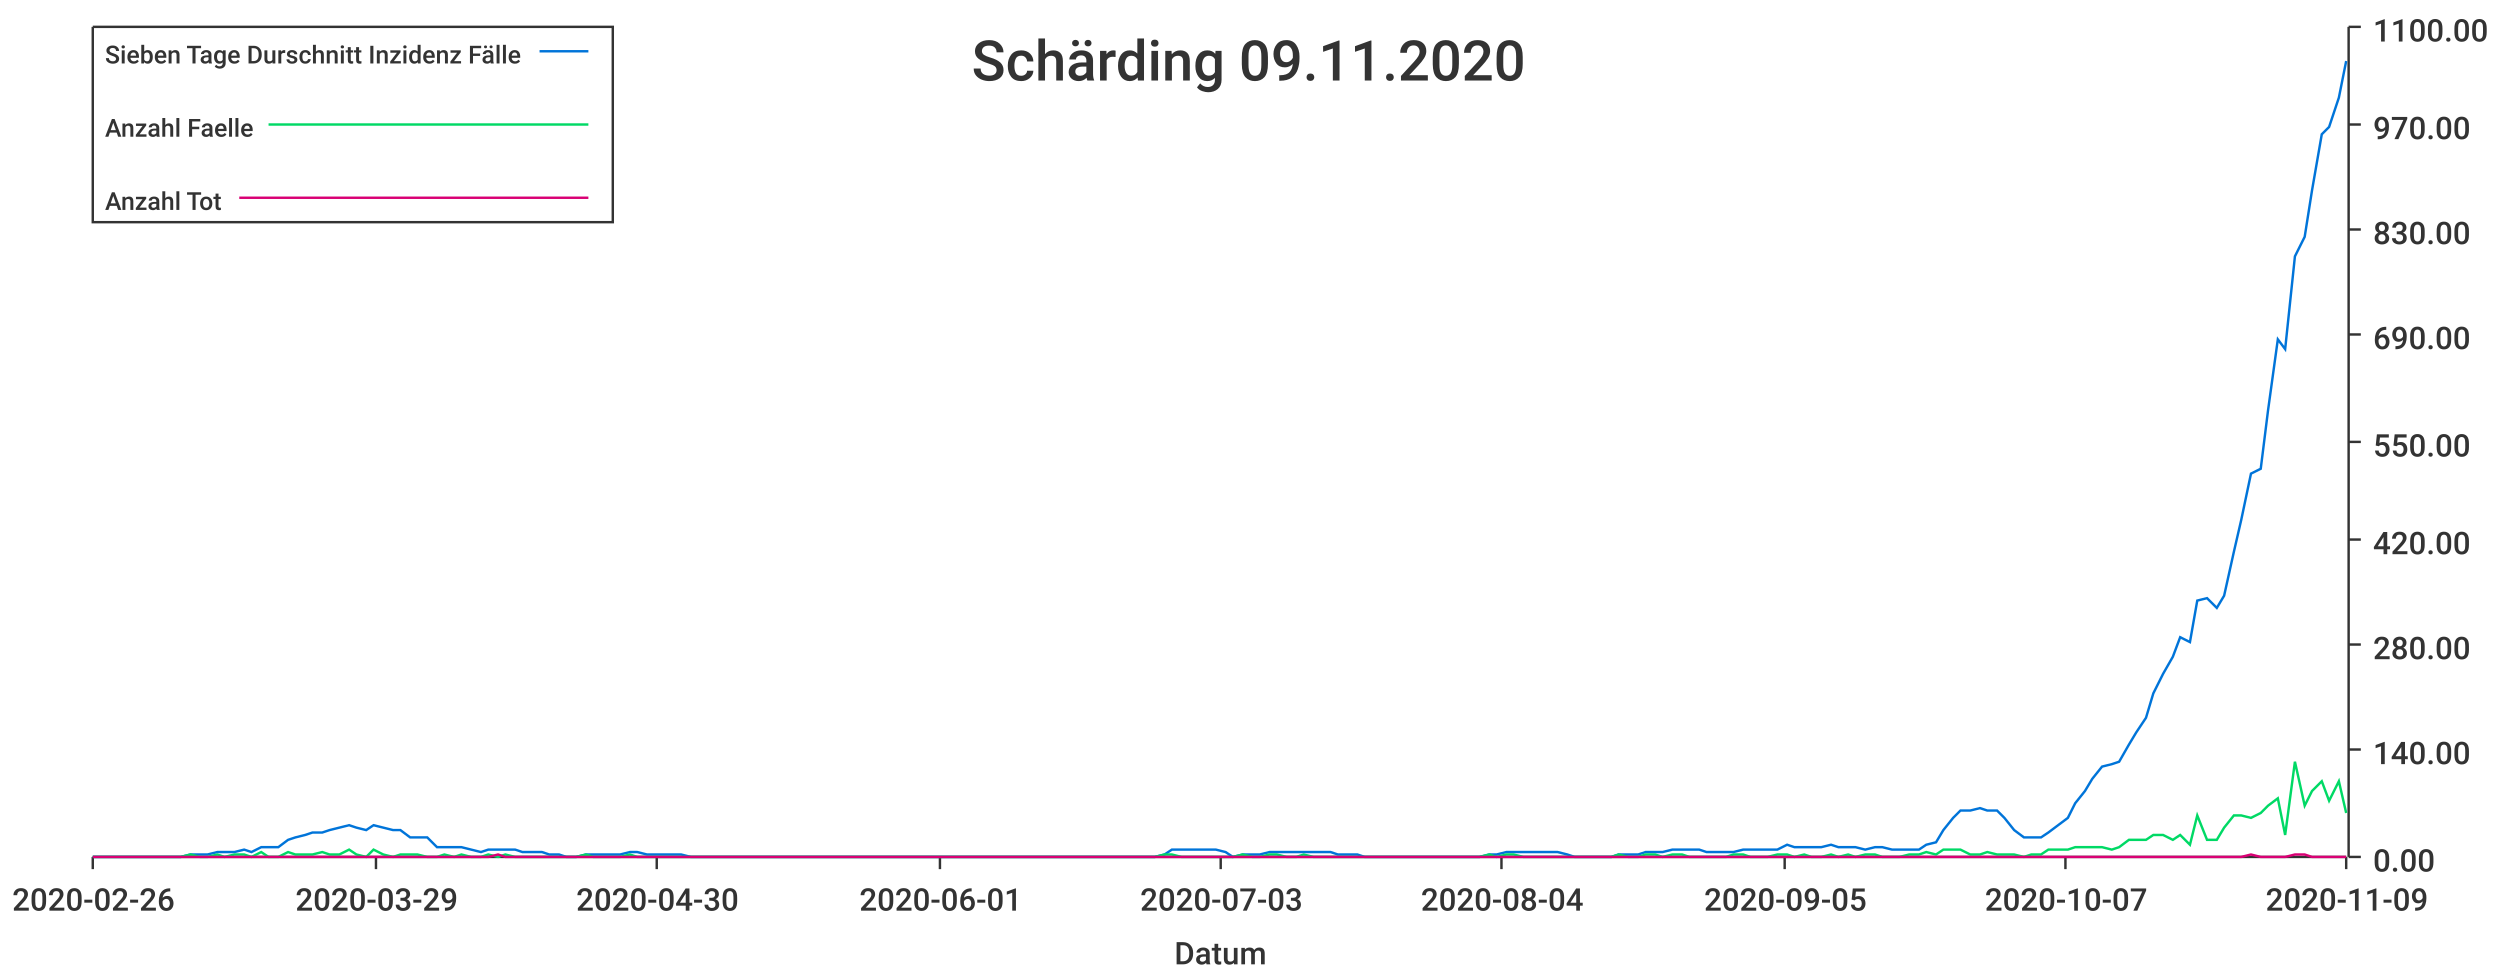
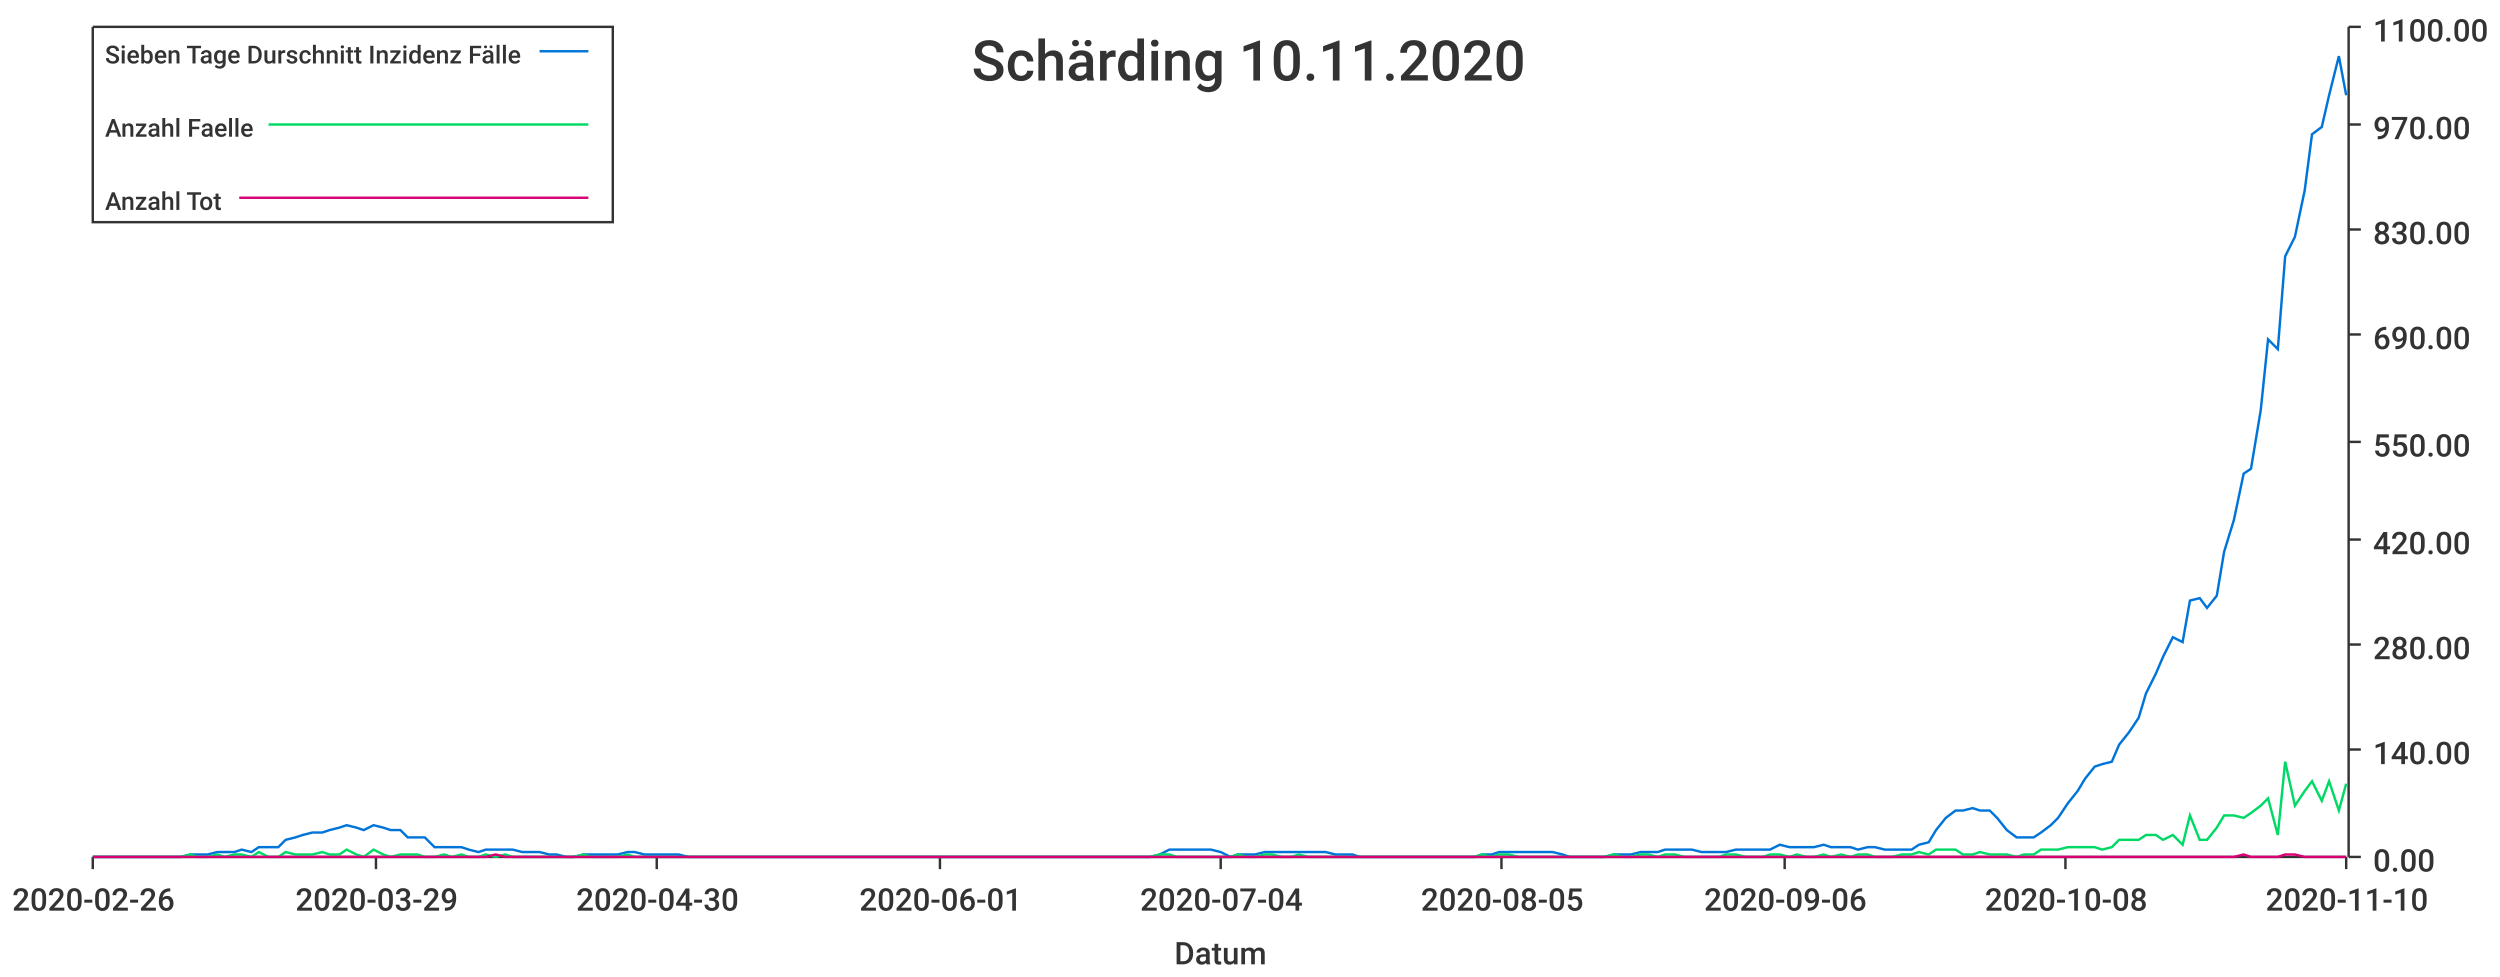
<svg xmlns="http://www.w3.org/2000/svg" width="1024" height="400">\n<path d="M 0 0 L 1024 0 L 1024 400 L 0 400 L 0 0" style="stroke-width:0;stroke:rgba(255,255,255,1.0);fill:rgba(255,255,255,1.0)" />
  <path d="M 38 11 L 961 11 L 961 351 L 38 351 L 38 11" style="stroke-width:0;stroke:rgba(255,255,255,1.0);fill:rgba(255,255,255,1.0)" />
  <path d="M 38 351 L 961 351" style="stroke-width:1;stroke:rgba(51,51,51,1.0);fill:none" />
  <path d="M 38 351 L 38 356" style="stroke-width:1;stroke:rgba(51,51,51,1.0);fill:none" />
  <text x="5" y="373" style="stroke-width:0;stroke:none;fill:rgba(51,51,51,1.0);font-size:12.8px;font-family:'Roboto Medium',sans-serif">2020-02-26</text>
  <path d="M 154 351 L 154 356" style="stroke-width:1;stroke:rgba(51,51,51,1.0);fill:none" />
  <text x="121" y="373" style="stroke-width:0;stroke:none;fill:rgba(51,51,51,1.0);font-size:12.8px;font-family:'Roboto Medium',sans-serif">2020-03-29</text>
  <path d="M 269 351 L 269 356" style="stroke-width:1;stroke:rgba(51,51,51,1.0);fill:none" />
  <text x="236" y="373" style="stroke-width:0;stroke:none;fill:rgba(51,51,51,1.0);font-size:12.8px;font-family:'Roboto Medium',sans-serif">2020-04-30</text>
  <path d="M 385 351 L 385 356" style="stroke-width:1;stroke:rgba(51,51,51,1.0);fill:none" />
  <text x="352" y="373" style="stroke-width:0;stroke:none;fill:rgba(51,51,51,1.0);font-size:12.8px;font-family:'Roboto Medium',sans-serif">2020-06-01</text>
  <path d="M 500 351 L 500 356" style="stroke-width:1;stroke:rgba(51,51,51,1.0);fill:none" />
-   <text x="467" y="373" style="stroke-width:0;stroke:none;fill:rgba(51,51,51,1.0);font-size:12.8px;font-family:'Roboto Medium',sans-serif">2020-07-03</text>
+   <text x="467" y="373" style="stroke-width:0;stroke:none;fill:rgba(51,51,51,1.0);font-size:12.8px;font-family:'Roboto Medium',sans-serif">2020-07-04</text>
  <path d="M 615 351 L 615 356" style="stroke-width:1;stroke:rgba(51,51,51,1.0);fill:none" />
-   <text x="582" y="373" style="stroke-width:0;stroke:none;fill:rgba(51,51,51,1.0);font-size:12.8px;font-family:'Roboto Medium',sans-serif">2020-08-04</text>
+   <text x="582" y="373" style="stroke-width:0;stroke:none;fill:rgba(51,51,51,1.0);font-size:12.8px;font-family:'Roboto Medium',sans-serif">2020-08-05</text>
  <path d="M 731 351 L 731 356" style="stroke-width:1;stroke:rgba(51,51,51,1.0);fill:none" />
-   <text x="698" y="373" style="stroke-width:0;stroke:none;fill:rgba(51,51,51,1.0);font-size:12.8px;font-family:'Roboto Medium',sans-serif">2020-09-05</text>
+   <text x="698" y="373" style="stroke-width:0;stroke:none;fill:rgba(51,51,51,1.0);font-size:12.8px;font-family:'Roboto Medium',sans-serif">2020-09-06</text>
  <path d="M 846 351 L 846 356" style="stroke-width:1;stroke:rgba(51,51,51,1.0);fill:none" />
-   <text x="813" y="373" style="stroke-width:0;stroke:none;fill:rgba(51,51,51,1.0);font-size:12.8px;font-family:'Roboto Medium',sans-serif">2020-10-07</text>
+   <text x="813" y="373" style="stroke-width:0;stroke:none;fill:rgba(51,51,51,1.0);font-size:12.8px;font-family:'Roboto Medium',sans-serif">2020-10-08</text>
  <path d="M 961 351 L 961 356" style="stroke-width:1;stroke:rgba(51,51,51,1.0);fill:none" />
-   <text x="928" y="373" style="stroke-width:0;stroke:none;fill:rgba(51,51,51,1.0);font-size:12.8px;font-family:'Roboto Medium',sans-serif">2020-11-09</text>
+   <text x="928" y="373" style="stroke-width:0;stroke:none;fill:rgba(51,51,51,1.0);font-size:12.8px;font-family:'Roboto Medium',sans-serif">2020-11-10</text>
  <text x="481" y="395" style="stroke-width:0;stroke:none;fill:rgba(51,51,51,1.0);font-size:12.8px;font-family:'Roboto Medium',sans-serif">Datum</text>
  <path d="M 962 351 L 962 11" style="stroke-width:1;stroke:rgba(51,51,51,1.0);fill:none" />
  <path d="M 962 351 L 967 351" style="stroke-width:1;stroke:rgba(51,51,51,1.0);fill:none" />
  <text x="972" y="357" style="stroke-width:0;stroke:none;fill:rgba(51,51,51,1.0);font-size:12.8px;font-family:'Roboto Medium',sans-serif">0.00</text>
  <path d="M 962 307 L 967 307" style="stroke-width:1;stroke:rgba(51,51,51,1.0);fill:none" />
  <text x="972" y="313" style="stroke-width:0;stroke:none;fill:rgba(51,51,51,1.0);font-size:12.8px;font-family:'Roboto Medium',sans-serif">140.00</text>
  <path d="M 962 264 L 967 264" style="stroke-width:1;stroke:rgba(51,51,51,1.0);fill:none" />
  <text x="972" y="270" style="stroke-width:0;stroke:none;fill:rgba(51,51,51,1.0);font-size:12.8px;font-family:'Roboto Medium',sans-serif">280.00</text>
  <path d="M 962 221 L 967 221" style="stroke-width:1;stroke:rgba(51,51,51,1.0);fill:none" />
  <text x="972" y="227" style="stroke-width:0;stroke:none;fill:rgba(51,51,51,1.0);font-size:12.8px;font-family:'Roboto Medium',sans-serif">420.00</text>
  <path d="M 962 181 L 967 181" style="stroke-width:1;stroke:rgba(51,51,51,1.0);fill:none" />
  <text x="972" y="187" style="stroke-width:0;stroke:none;fill:rgba(51,51,51,1.0);font-size:12.8px;font-family:'Roboto Medium',sans-serif">550.00</text>
  <path d="M 962 137 L 967 137" style="stroke-width:1;stroke:rgba(51,51,51,1.0);fill:none" />
  <text x="972" y="143" style="stroke-width:0;stroke:none;fill:rgba(51,51,51,1.0);font-size:12.8px;font-family:'Roboto Medium',sans-serif">690.00</text>
  <path d="M 962 94 L 967 94" style="stroke-width:1;stroke:rgba(51,51,51,1.0);fill:none" />
  <text x="972" y="100" style="stroke-width:0;stroke:none;fill:rgba(51,51,51,1.0);font-size:12.8px;font-family:'Roboto Medium',sans-serif">830.00</text>
  <path d="M 962 51 L 967 51" style="stroke-width:1;stroke:rgba(51,51,51,1.0);fill:none" />
  <text x="972" y="57" style="stroke-width:0;stroke:none;fill:rgba(51,51,51,1.0);font-size:12.8px;font-family:'Roboto Medium',sans-serif">970.00</text>
  <path d="M 962 11 L 967 11" style="stroke-width:1;stroke:rgba(51,51,51,1.0);fill:none" />
  <text x="972" y="17" style="stroke-width:0;stroke:none;fill:rgba(51,51,51,1.0);font-size:12.8px;font-family:'Roboto Medium',sans-serif">1100.00</text>
-   <path d="M 38 351 L 42 351 L 46 351 L 49 351 L 53 351 L 56 351 L 60 351 L 64 351 L 67 351 L 71 351 L 74 351 L 78 350 L 82 350 L 85 350 L 89 349 L 92 349 L 96 349 L 100 348 L 103 349 L 107 347 L 110 347 L 114 347 L 118 344 L 121 343 L 125 342 L 128 341 L 132 341 L 135 340 L 139 339 L 143 338 L 146 339 L 150 340 L 153 338 L 157 339 L 161 340 L 164 340 L 168 343 L 171 343 L 175 343 L 179 347 L 182 347 L 186 347 L 189 347 L 193 348 L 197 349 L 200 348 L 204 348 L 207 348 L 211 348 L 214 349 L 218 349 L 222 349 L 225 350 L 229 350 L 232 351 L 236 351 L 240 350 L 243 350 L 247 350 L 250 350 L 254 350 L 258 349 L 261 349 L 265 350 L 268 350 L 272 350 L 276 350 L 279 350 L 283 351 L 286 351 L 290 351 L 293 351 L 297 351 L 301 351 L 304 351 L 308 351 L 311 351 L 315 351 L 319 351 L 322 351 L 326 351 L 329 351 L 333 351 L 337 351 L 340 351 L 344 351 L 347 351 L 351 351 L 355 351 L 358 351 L 362 351 L 365 351 L 369 351 L 373 351 L 376 351 L 380 351 L 383 351 L 387 351 L 390 351 L 394 351 L 398 351 L 401 351 L 405 351 L 408 351 L 412 351 L 416 351 L 419 351 L 423 351 L 426 351 L 430 351 L 434 351 L 437 351 L 441 351 L 444 351 L 448 351 L 452 351 L 455 351 L 459 351 L 462 351 L 466 351 L 469 351 L 473 351 L 477 350 L 480 348 L 484 348 L 487 348 L 491 348 L 495 348 L 498 348 L 502 349 L 505 351 L 509 350 L 513 350 L 516 350 L 520 349 L 523 349 L 527 349 L 531 349 L 534 349 L 538 349 L 541 349 L 545 349 L 548 350 L 552 350 L 556 350 L 559 351 L 563 351 L 566 351 L 570 351 L 574 351 L 577 351 L 581 351 L 584 351 L 588 351 L 592 351 L 595 351 L 599 351 L 602 351 L 606 351 L 610 350 L 613 350 L 617 349 L 620 349 L 624 349 L 627 349 L 631 349 L 635 349 L 638 349 L 642 350 L 645 351 L 649 351 L 653 351 L 656 351 L 660 351 L 663 350 L 667 350 L 671 350 L 674 349 L 678 349 L 681 349 L 685 348 L 689 348 L 692 348 L 696 348 L 699 349 L 703 349 L 707 349 L 710 349 L 714 348 L 717 348 L 721 348 L 724 348 L 728 348 L 732 346 L 735 347 L 739 347 L 742 347 L 746 347 L 750 346 L 753 347 L 757 347 L 760 347 L 764 348 L 768 347 L 771 347 L 775 348 L 778 348 L 782 348 L 786 348 L 789 346 L 793 345 L 796 340 L 800 335 L 803 332 L 807 332 L 811 331 L 814 332 L 818 332 L 821 335 L 825 340 L 829 343 L 832 343 L 836 343 L 839 341 L 843 338 L 847 335 L 850 329 L 854 324 L 857 319 L 861 314 L 865 313 L 868 312 L 872 305 L 875 300 L 879 294 L 882 284 L 886 276 L 890 269 L 893 261 L 897 263 L 900 246 L 904 245 L 908 249 L 911 244 L 915 226 L 918 213 L 922 194 L 926 192 L 929 168 L 933 139 L 936 143 L 940 105 L 944 97 L 947 78 L 951 55 L 954 52 L 958 40 L 961 25" style="stroke-width:1;stroke:rgba(0,116,217,1.0);fill:none" />
-   <path d="M 38 351 L 42 351 L 46 351 L 49 351 L 53 351 L 56 351 L 60 351 L 64 351 L 67 351 L 71 351 L 74 351 L 78 350 L 82 351 L 85 351 L 89 350 L 92 351 L 96 350 L 100 350 L 103 351 L 107 349 L 110 351 L 114 351 L 118 349 L 121 350 L 125 350 L 128 350 L 132 349 L 135 350 L 139 350 L 143 348 L 146 350 L 150 351 L 153 348 L 157 350 L 161 351 L 164 350 L 168 350 L 171 350 L 175 351 L 179 351 L 182 350 L 186 351 L 189 350 L 193 351 L 197 351 L 200 350 L 204 351 L 207 350 L 211 351 L 214 351 L 218 351 L 222 351 L 225 351 L 229 351 L 232 351 L 236 351 L 240 350 L 243 351 L 247 351 L 250 351 L 254 351 L 258 350 L 261 351 L 265 351 L 268 351 L 272 351 L 276 351 L 279 351 L 283 351 L 286 351 L 290 351 L 293 351 L 297 351 L 301 351 L 304 351 L 308 351 L 311 351 L 315 351 L 319 351 L 322 351 L 326 351 L 329 351 L 333 351 L 337 351 L 340 351 L 344 351 L 347 351 L 351 351 L 355 351 L 358 351 L 362 351 L 365 351 L 369 351 L 373 351 L 376 351 L 380 351 L 383 351 L 387 351 L 390 351 L 394 351 L 398 351 L 401 351 L 405 351 L 408 351 L 412 351 L 416 351 L 419 351 L 423 351 L 426 351 L 430 351 L 434 351 L 437 351 L 441 351 L 444 351 L 448 351 L 452 351 L 455 351 L 459 351 L 462 351 L 466 351 L 469 351 L 473 351 L 477 350 L 480 350 L 484 351 L 487 351 L 491 351 L 495 351 L 498 351 L 502 351 L 505 351 L 509 350 L 513 351 L 516 351 L 520 350 L 523 350 L 527 351 L 531 351 L 534 350 L 538 351 L 541 351 L 545 351 L 548 351 L 552 351 L 556 351 L 559 351 L 563 351 L 566 351 L 570 351 L 574 351 L 577 351 L 581 351 L 584 351 L 588 351 L 592 351 L 595 351 L 599 351 L 602 351 L 606 351 L 610 350 L 613 351 L 617 350 L 620 350 L 624 351 L 627 351 L 631 351 L 635 351 L 638 351 L 642 351 L 645 351 L 649 351 L 653 351 L 656 351 L 660 351 L 663 350 L 667 351 L 671 351 L 674 350 L 678 350 L 681 351 L 685 350 L 689 350 L 692 351 L 696 351 L 699 351 L 703 351 L 707 351 L 710 350 L 714 350 L 717 351 L 721 351 L 724 351 L 728 350 L 732 350 L 735 351 L 739 350 L 742 351 L 746 351 L 750 350 L 753 351 L 757 350 L 760 351 L 764 350 L 768 350 L 771 351 L 775 351 L 778 351 L 782 350 L 786 350 L 789 349 L 793 350 L 796 348 L 800 348 L 803 348 L 807 350 L 811 350 L 814 349 L 818 350 L 821 350 L 825 350 L 829 351 L 832 350 L 836 350 L 839 348 L 843 348 L 847 348 L 850 347 L 854 347 L 857 347 L 861 347 L 865 348 L 868 347 L 872 344 L 875 344 L 879 344 L 882 342 L 886 342 L 890 344 L 893 342 L 897 346 L 900 334 L 904 344 L 908 344 L 911 339 L 915 334 L 918 334 L 922 335 L 926 333 L 929 330 L 933 327 L 936 342 L 940 312 L 944 330 L 947 324 L 951 320 L 954 328 L 958 320 L 961 333" style="stroke-width:1;stroke:rgba(0,217,101,1.0);fill:none" />
-   <path d="M 38 351 L 42 351 L 46 351 L 49 351 L 53 351 L 56 351 L 60 351 L 64 351 L 67 351 L 71 351 L 74 351 L 78 351 L 82 351 L 85 351 L 89 351 L 92 351 L 96 351 L 100 351 L 103 351 L 107 351 L 110 351 L 114 351 L 118 351 L 121 351 L 125 351 L 128 351 L 132 351 L 135 351 L 139 351 L 143 351 L 146 351 L 150 351 L 153 351 L 157 351 L 161 351 L 164 351 L 168 351 L 171 351 L 175 351 L 179 351 L 182 351 L 186 351 L 189 351 L 193 351 L 197 351 L 200 351 L 204 350 L 207 351 L 211 351 L 214 351 L 218 351 L 222 351 L 225 351 L 229 351 L 232 351 L 236 351 L 240 351 L 243 351 L 247 351 L 250 351 L 254 351 L 258 351 L 261 351 L 265 351 L 268 351 L 272 351 L 276 351 L 279 351 L 283 351 L 286 351 L 290 351 L 293 351 L 297 351 L 301 351 L 304 351 L 308 351 L 311 351 L 315 351 L 319 351 L 322 351 L 326 351 L 329 351 L 333 351 L 337 351 L 340 351 L 344 351 L 347 351 L 351 351 L 355 351 L 358 351 L 362 351 L 365 351 L 369 351 L 373 351 L 376 351 L 380 351 L 383 351 L 387 351 L 390 351 L 394 351 L 398 351 L 401 351 L 405 351 L 408 351 L 412 351 L 416 351 L 419 351 L 423 351 L 426 351 L 430 351 L 434 351 L 437 351 L 441 351 L 444 351 L 448 351 L 452 351 L 455 351 L 459 351 L 462 351 L 466 351 L 469 351 L 473 351 L 477 351 L 480 351 L 484 351 L 487 351 L 491 351 L 495 351 L 498 351 L 502 351 L 505 351 L 509 351 L 513 351 L 516 351 L 520 351 L 523 351 L 527 351 L 531 351 L 534 351 L 538 351 L 541 351 L 545 351 L 548 351 L 552 351 L 556 351 L 559 351 L 563 351 L 566 351 L 570 351 L 574 351 L 577 351 L 581 351 L 584 351 L 588 351 L 592 351 L 595 351 L 599 351 L 602 351 L 606 351 L 610 351 L 613 351 L 617 351 L 620 351 L 624 351 L 627 351 L 631 351 L 635 351 L 638 351 L 642 351 L 645 351 L 649 351 L 653 351 L 656 351 L 660 351 L 663 351 L 667 351 L 671 351 L 674 351 L 678 351 L 681 351 L 685 351 L 689 351 L 692 351 L 696 351 L 699 351 L 703 351 L 707 351 L 710 351 L 714 351 L 717 351 L 721 351 L 724 351 L 728 351 L 732 351 L 735 351 L 739 351 L 742 351 L 746 351 L 750 351 L 753 351 L 757 351 L 760 351 L 764 351 L 768 351 L 771 351 L 775 351 L 778 351 L 782 351 L 786 351 L 789 351 L 793 351 L 796 351 L 800 351 L 803 351 L 807 351 L 811 351 L 814 351 L 818 351 L 821 351 L 825 351 L 829 351 L 832 351 L 836 351 L 839 351 L 843 351 L 847 351 L 850 351 L 854 351 L 857 351 L 861 351 L 865 351 L 868 351 L 872 351 L 875 351 L 879 351 L 882 351 L 886 351 L 890 351 L 893 351 L 897 351 L 900 351 L 904 351 L 908 351 L 911 351 L 915 351 L 918 351 L 922 350 L 926 351 L 929 351 L 933 351 L 936 351 L 940 350 L 944 350 L 947 351 L 951 351 L 954 351 L 958 351 L 961 351" style="stroke-width:1;stroke:rgba(217,0,116,1.0);fill:none" />
-   <text x="398" y="33" style="stroke-width:0;stroke:none;fill:rgba(51,51,51,1.0);font-size:23.0px;font-family:'Roboto Medium',sans-serif">Schärding 09.11.2020</text>
+   <path d="M 38 351 L 42 351 L 46 351 L 49 351 L 53 351 L 56 351 L 60 351 L 64 351 L 67 351 L 71 351 L 74 351 L 78 350 L 81 350 L 85 350 L 89 349 L 92 349 L 96 349 L 99 348 L 103 349 L 106 347 L 110 347 L 114 347 L 117 344 L 121 343 L 124 342 L 128 341 L 132 341 L 135 340 L 139 339 L 142 338 L 146 339 L 149 340 L 153 338 L 157 339 L 160 340 L 164 340 L 167 343 L 171 343 L 174 343 L 178 347 L 182 347 L 185 347 L 189 347 L 192 348 L 196 349 L 199 348 L 203 348 L 207 348 L 210 348 L 214 349 L 217 349 L 221 349 L 225 350 L 228 350 L 232 351 L 235 351 L 239 350 L 242 350 L 246 350 L 250 350 L 253 350 L 257 349 L 260 349 L 264 350 L 267 350 L 271 350 L 275 350 L 278 350 L 282 351 L 285 351 L 289 351 L 293 351 L 296 351 L 300 351 L 303 351 L 307 351 L 310 351 L 314 351 L 318 351 L 321 351 L 325 351 L 328 351 L 332 351 L 335 351 L 339 351 L 343 351 L 346 351 L 350 351 L 353 351 L 357 351 L 360 351 L 364 351 L 368 351 L 371 351 L 375 351 L 378 351 L 382 351 L 386 351 L 389 351 L 393 351 L 396 351 L 400 351 L 403 351 L 407 351 L 411 351 L 414 351 L 418 351 L 421 351 L 425 351 L 428 351 L 432 351 L 436 351 L 439 351 L 443 351 L 446 351 L 450 351 L 453 351 L 457 351 L 461 351 L 464 351 L 468 351 L 471 351 L 475 350 L 479 348 L 482 348 L 486 348 L 489 348 L 493 348 L 496 348 L 500 349 L 504 351 L 507 350 L 511 350 L 514 350 L 518 349 L 521 349 L 525 349 L 529 349 L 532 349 L 536 349 L 539 349 L 543 349 L 547 350 L 550 350 L 554 350 L 557 351 L 561 351 L 564 351 L 568 351 L 572 351 L 575 351 L 579 351 L 582 351 L 586 351 L 589 351 L 593 351 L 597 351 L 600 351 L 604 351 L 607 350 L 611 350 L 614 349 L 618 349 L 622 349 L 625 349 L 629 349 L 632 349 L 636 349 L 640 350 L 643 351 L 647 351 L 650 351 L 654 351 L 657 351 L 661 350 L 665 350 L 668 350 L 672 349 L 675 349 L 679 349 L 682 348 L 686 348 L 690 348 L 693 348 L 697 349 L 700 349 L 704 349 L 707 349 L 711 348 L 715 348 L 718 348 L 722 348 L 725 348 L 729 346 L 733 347 L 736 347 L 740 347 L 743 347 L 747 346 L 750 347 L 754 347 L 758 347 L 761 348 L 765 347 L 768 347 L 772 348 L 775 348 L 779 348 L 783 348 L 786 346 L 790 345 L 793 340 L 797 335 L 801 332 L 804 332 L 808 331 L 811 332 L 815 332 L 818 335 L 822 340 L 826 343 L 829 343 L 833 343 L 836 341 L 840 338 L 843 335 L 847 329 L 851 324 L 854 319 L 858 314 L 861 313 L 865 312 L 868 305 L 872 300 L 876 294 L 879 284 L 883 276 L 886 269 L 890 261 L 894 263 L 897 246 L 901 245 L 904 249 L 908 244 L 911 226 L 915 213 L 919 194 L 922 192 L 926 168 L 929 139 L 933 143 L 936 105 L 940 97 L 944 78 L 947 55 L 951 52 L 954 39 L 958 23 L 961 39" style="stroke-width:1;stroke:rgba(0,116,217,1.0);fill:none" />
+   <path d="M 38 351 L 42 351 L 46 351 L 49 351 L 53 351 L 56 351 L 60 351 L 64 351 L 67 351 L 71 351 L 74 351 L 78 350 L 81 351 L 85 351 L 89 350 L 92 351 L 96 350 L 99 350 L 103 351 L 106 349 L 110 351 L 114 351 L 117 349 L 121 350 L 124 350 L 128 350 L 132 349 L 135 350 L 139 350 L 142 348 L 146 350 L 149 351 L 153 348 L 157 350 L 160 351 L 164 350 L 167 350 L 171 350 L 174 351 L 178 351 L 182 350 L 185 351 L 189 350 L 192 351 L 196 351 L 199 350 L 203 351 L 207 350 L 210 351 L 214 351 L 217 351 L 221 351 L 225 351 L 228 351 L 232 351 L 235 351 L 239 350 L 242 351 L 246 351 L 250 351 L 253 351 L 257 350 L 260 351 L 264 351 L 267 351 L 271 351 L 275 351 L 278 351 L 282 351 L 285 351 L 289 351 L 293 351 L 296 351 L 300 351 L 303 351 L 307 351 L 310 351 L 314 351 L 318 351 L 321 351 L 325 351 L 328 351 L 332 351 L 335 351 L 339 351 L 343 351 L 346 351 L 350 351 L 353 351 L 357 351 L 360 351 L 364 351 L 368 351 L 371 351 L 375 351 L 378 351 L 382 351 L 386 351 L 389 351 L 393 351 L 396 351 L 400 351 L 403 351 L 407 351 L 411 351 L 414 351 L 418 351 L 421 351 L 425 351 L 428 351 L 432 351 L 436 351 L 439 351 L 443 351 L 446 351 L 450 351 L 453 351 L 457 351 L 461 351 L 464 351 L 468 351 L 471 351 L 475 350 L 479 350 L 482 351 L 486 351 L 489 351 L 493 351 L 496 351 L 500 351 L 504 351 L 507 350 L 511 351 L 514 351 L 518 350 L 521 350 L 525 351 L 529 351 L 532 350 L 536 351 L 539 351 L 543 351 L 547 351 L 550 351 L 554 351 L 557 351 L 561 351 L 564 351 L 568 351 L 572 351 L 575 351 L 579 351 L 582 351 L 586 351 L 589 351 L 593 351 L 597 351 L 600 351 L 604 351 L 607 350 L 611 351 L 614 350 L 618 350 L 622 351 L 625 351 L 629 351 L 632 351 L 636 351 L 640 351 L 643 351 L 647 351 L 650 351 L 654 351 L 657 351 L 661 350 L 665 351 L 668 351 L 672 350 L 675 350 L 679 351 L 682 350 L 686 350 L 690 351 L 693 351 L 697 351 L 700 351 L 704 351 L 707 350 L 711 350 L 715 351 L 718 351 L 722 351 L 725 350 L 729 350 L 733 351 L 736 350 L 740 351 L 743 351 L 747 350 L 750 351 L 754 350 L 758 351 L 761 350 L 765 350 L 768 351 L 772 351 L 775 351 L 779 350 L 783 350 L 786 349 L 790 350 L 793 348 L 797 348 L 801 348 L 804 350 L 808 350 L 811 349 L 815 350 L 818 350 L 822 350 L 826 351 L 829 350 L 833 350 L 836 348 L 840 348 L 843 348 L 847 347 L 851 347 L 854 347 L 858 347 L 861 348 L 865 347 L 868 344 L 872 344 L 876 344 L 879 342 L 883 342 L 886 344 L 890 342 L 894 346 L 897 334 L 901 344 L 904 344 L 908 339 L 911 334 L 915 334 L 919 335 L 922 333 L 926 330 L 929 327 L 933 342 L 936 312 L 940 330 L 944 324 L 947 320 L 951 328 L 954 320 L 958 332 L 961 321" style="stroke-width:1;stroke:rgba(0,217,101,1.0);fill:none" />
+   <path d="M 38 351 L 42 351 L 46 351 L 49 351 L 53 351 L 56 351 L 60 351 L 64 351 L 67 351 L 71 351 L 74 351 L 78 351 L 81 351 L 85 351 L 89 351 L 92 351 L 96 351 L 99 351 L 103 351 L 106 351 L 110 351 L 114 351 L 117 351 L 121 351 L 124 351 L 128 351 L 132 351 L 135 351 L 139 351 L 142 351 L 146 351 L 149 351 L 153 351 L 157 351 L 160 351 L 164 351 L 167 351 L 171 351 L 174 351 L 178 351 L 182 351 L 185 351 L 189 351 L 192 351 L 196 351 L 199 351 L 203 350 L 207 351 L 210 351 L 214 351 L 217 351 L 221 351 L 225 351 L 228 351 L 232 351 L 235 351 L 239 351 L 242 351 L 246 351 L 250 351 L 253 351 L 257 351 L 260 351 L 264 351 L 267 351 L 271 351 L 275 351 L 278 351 L 282 351 L 285 351 L 289 351 L 293 351 L 296 351 L 300 351 L 303 351 L 307 351 L 310 351 L 314 351 L 318 351 L 321 351 L 325 351 L 328 351 L 332 351 L 335 351 L 339 351 L 343 351 L 346 351 L 350 351 L 353 351 L 357 351 L 360 351 L 364 351 L 368 351 L 371 351 L 375 351 L 378 351 L 382 351 L 386 351 L 389 351 L 393 351 L 396 351 L 400 351 L 403 351 L 407 351 L 411 351 L 414 351 L 418 351 L 421 351 L 425 351 L 428 351 L 432 351 L 436 351 L 439 351 L 443 351 L 446 351 L 450 351 L 453 351 L 457 351 L 461 351 L 464 351 L 468 351 L 471 351 L 475 351 L 479 351 L 482 351 L 486 351 L 489 351 L 493 351 L 496 351 L 500 351 L 504 351 L 507 351 L 511 351 L 514 351 L 518 351 L 521 351 L 525 351 L 529 351 L 532 351 L 536 351 L 539 351 L 543 351 L 547 351 L 550 351 L 554 351 L 557 351 L 561 351 L 564 351 L 568 351 L 572 351 L 575 351 L 579 351 L 582 351 L 586 351 L 589 351 L 593 351 L 597 351 L 600 351 L 604 351 L 607 351 L 611 351 L 614 351 L 618 351 L 622 351 L 625 351 L 629 351 L 632 351 L 636 351 L 640 351 L 643 351 L 647 351 L 650 351 L 654 351 L 657 351 L 661 351 L 665 351 L 668 351 L 672 351 L 675 351 L 679 351 L 682 351 L 686 351 L 690 351 L 693 351 L 697 351 L 700 351 L 704 351 L 707 351 L 711 351 L 715 351 L 718 351 L 722 351 L 725 351 L 729 351 L 733 351 L 736 351 L 740 351 L 743 351 L 747 351 L 750 351 L 754 351 L 758 351 L 761 351 L 765 351 L 768 351 L 772 351 L 775 351 L 779 351 L 783 351 L 786 351 L 790 351 L 793 351 L 797 351 L 801 351 L 804 351 L 808 351 L 811 351 L 815 351 L 818 351 L 822 351 L 826 351 L 829 351 L 833 351 L 836 351 L 840 351 L 843 351 L 847 351 L 851 351 L 854 351 L 858 351 L 861 351 L 865 351 L 868 351 L 872 351 L 876 351 L 879 351 L 883 351 L 886 351 L 890 351 L 894 351 L 897 351 L 901 351 L 904 351 L 908 351 L 911 351 L 915 351 L 919 350 L 922 351 L 926 351 L 929 351 L 933 351 L 936 350 L 940 350 L 944 351 L 947 351 L 951 351 L 954 351 L 958 351 L 961 351" style="stroke-width:1;stroke:rgba(217,0,116,1.0);fill:none" />
+   <text x="398" y="33" style="stroke-width:0;stroke:none;fill:rgba(51,51,51,1.0);font-size:23.0px;font-family:'Roboto Medium',sans-serif">Schärding 10.11.2020</text>
  <path d="M 38 11 L 251 11 L 251 91 L 38 91 L 38 11" style="stroke-width:1;stroke:rgba(51,51,51,1.0);fill:rgba(255,255,255,1.0)" />
  <text x="43" y="26" style="stroke-width:0;stroke:none;fill:rgba(51,51,51,1.0);font-size:10.2px;font-family:'Roboto Medium',sans-serif">Sieben Tage Durschnitt Inzidenz Fälle</text>
  <path d="M 221 21 L 241 21" style="stroke-width:1;stroke:rgba(0,116,217,1.0);fill:none" />
  <text x="43" y="56" style="stroke-width:0;stroke:none;fill:rgba(51,51,51,1.0);font-size:10.2px;font-family:'Roboto Medium',sans-serif">Anzahl Faelle</text>
  <path d="M 110 51 L 241 51" style="stroke-width:1;stroke:rgba(0,217,101,1.0);fill:none" />
  <text x="43" y="86" style="stroke-width:0;stroke:none;fill:rgba(51,51,51,1.0);font-size:10.2px;font-family:'Roboto Medium',sans-serif">Anzahl Tot</text>
  <path d="M 98 81 L 241 81" style="stroke-width:1;stroke:rgba(217,0,116,1.0);fill:none" />
</svg>
